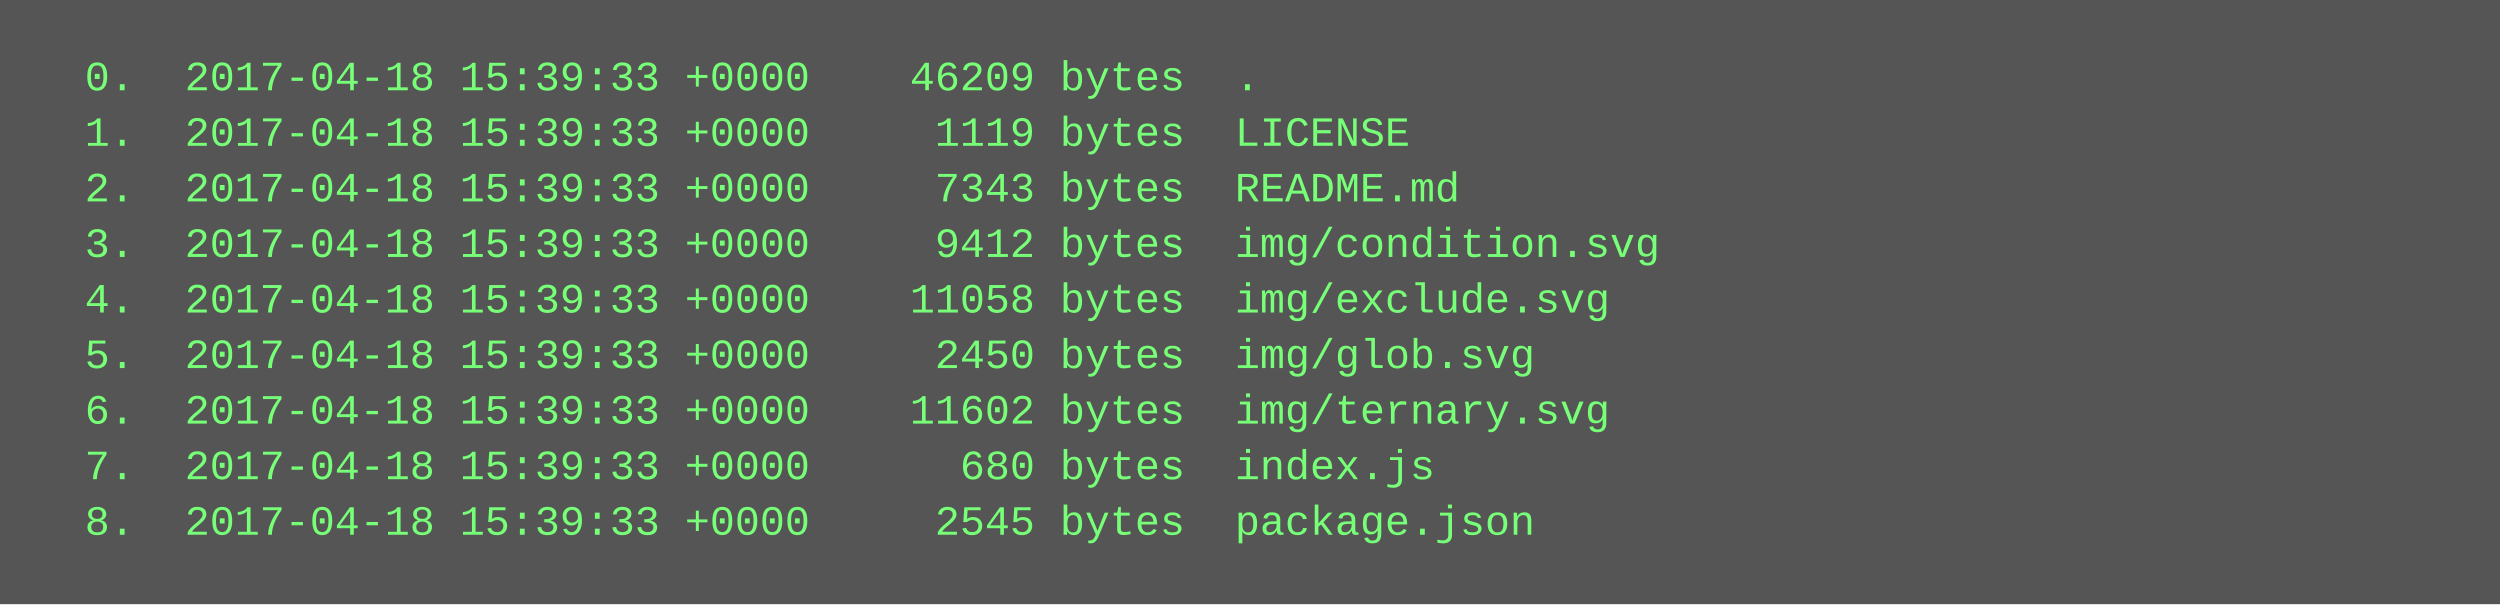
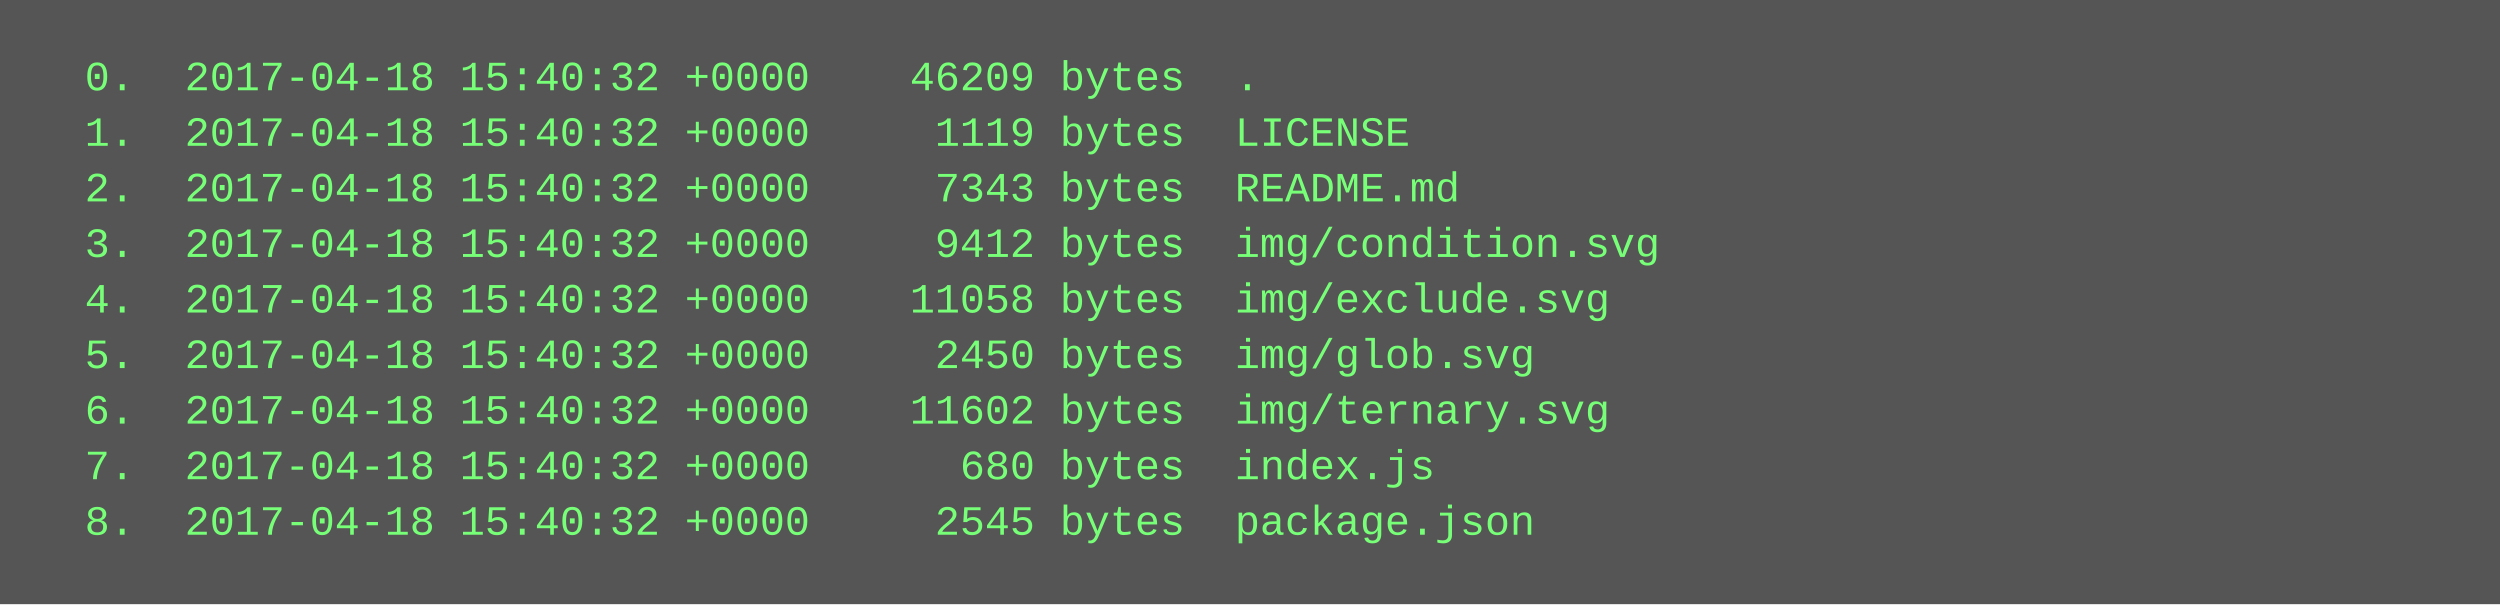
<svg xmlns="http://www.w3.org/2000/svg" height="174" width="720">
  <rect height="174" fill="#555" width="720" />
  <text fill="#7f7" font-family="Courier New" font-size="12" xml:space="preserve">
-     <tspan x="10" y="26">  0.  2017-04-18 15:39:33 +0000    46209 bytes  .</tspan>
-     <tspan x="10" y="42">  1.  2017-04-18 15:39:33 +0000     1119 bytes  LICENSE</tspan>
-     <tspan x="10" y="58">  2.  2017-04-18 15:39:33 +0000     7343 bytes  README.md</tspan>
-     <tspan x="10" y="74">  3.  2017-04-18 15:39:33 +0000     9412 bytes  img/condition.svg</tspan>
-     <tspan x="10" y="90">  4.  2017-04-18 15:39:33 +0000    11058 bytes  img/exclude.svg</tspan>
-     <tspan x="10" y="106">  5.  2017-04-18 15:39:33 +0000     2450 bytes  img/glob.svg</tspan>
-     <tspan x="10" y="122">  6.  2017-04-18 15:39:33 +0000    11602 bytes  img/ternary.svg</tspan>
-     <tspan x="10" y="138">  7.  2017-04-18 15:39:33 +0000      680 bytes  index.js</tspan>
-     <tspan x="10" y="154">  8.  2017-04-18 15:39:33 +0000     2545 bytes  package.json</tspan>
+     <tspan x="10" y="26">  0.  2017-04-18 15:40:32 +0000    46209 bytes  .</tspan>
+     <tspan x="10" y="42">  1.  2017-04-18 15:40:32 +0000     1119 bytes  LICENSE</tspan>
+     <tspan x="10" y="58">  2.  2017-04-18 15:40:32 +0000     7343 bytes  README.md</tspan>
+     <tspan x="10" y="74">  3.  2017-04-18 15:40:32 +0000     9412 bytes  img/condition.svg</tspan>
+     <tspan x="10" y="90">  4.  2017-04-18 15:40:32 +0000    11058 bytes  img/exclude.svg</tspan>
+     <tspan x="10" y="106">  5.  2017-04-18 15:40:32 +0000     2450 bytes  img/glob.svg</tspan>
+     <tspan x="10" y="122">  6.  2017-04-18 15:40:32 +0000    11602 bytes  img/ternary.svg</tspan>
+     <tspan x="10" y="138">  7.  2017-04-18 15:40:32 +0000      680 bytes  index.js</tspan>
+     <tspan x="10" y="154">  8.  2017-04-18 15:40:32 +0000     2545 bytes  package.json</tspan>
  </text>
</svg>
